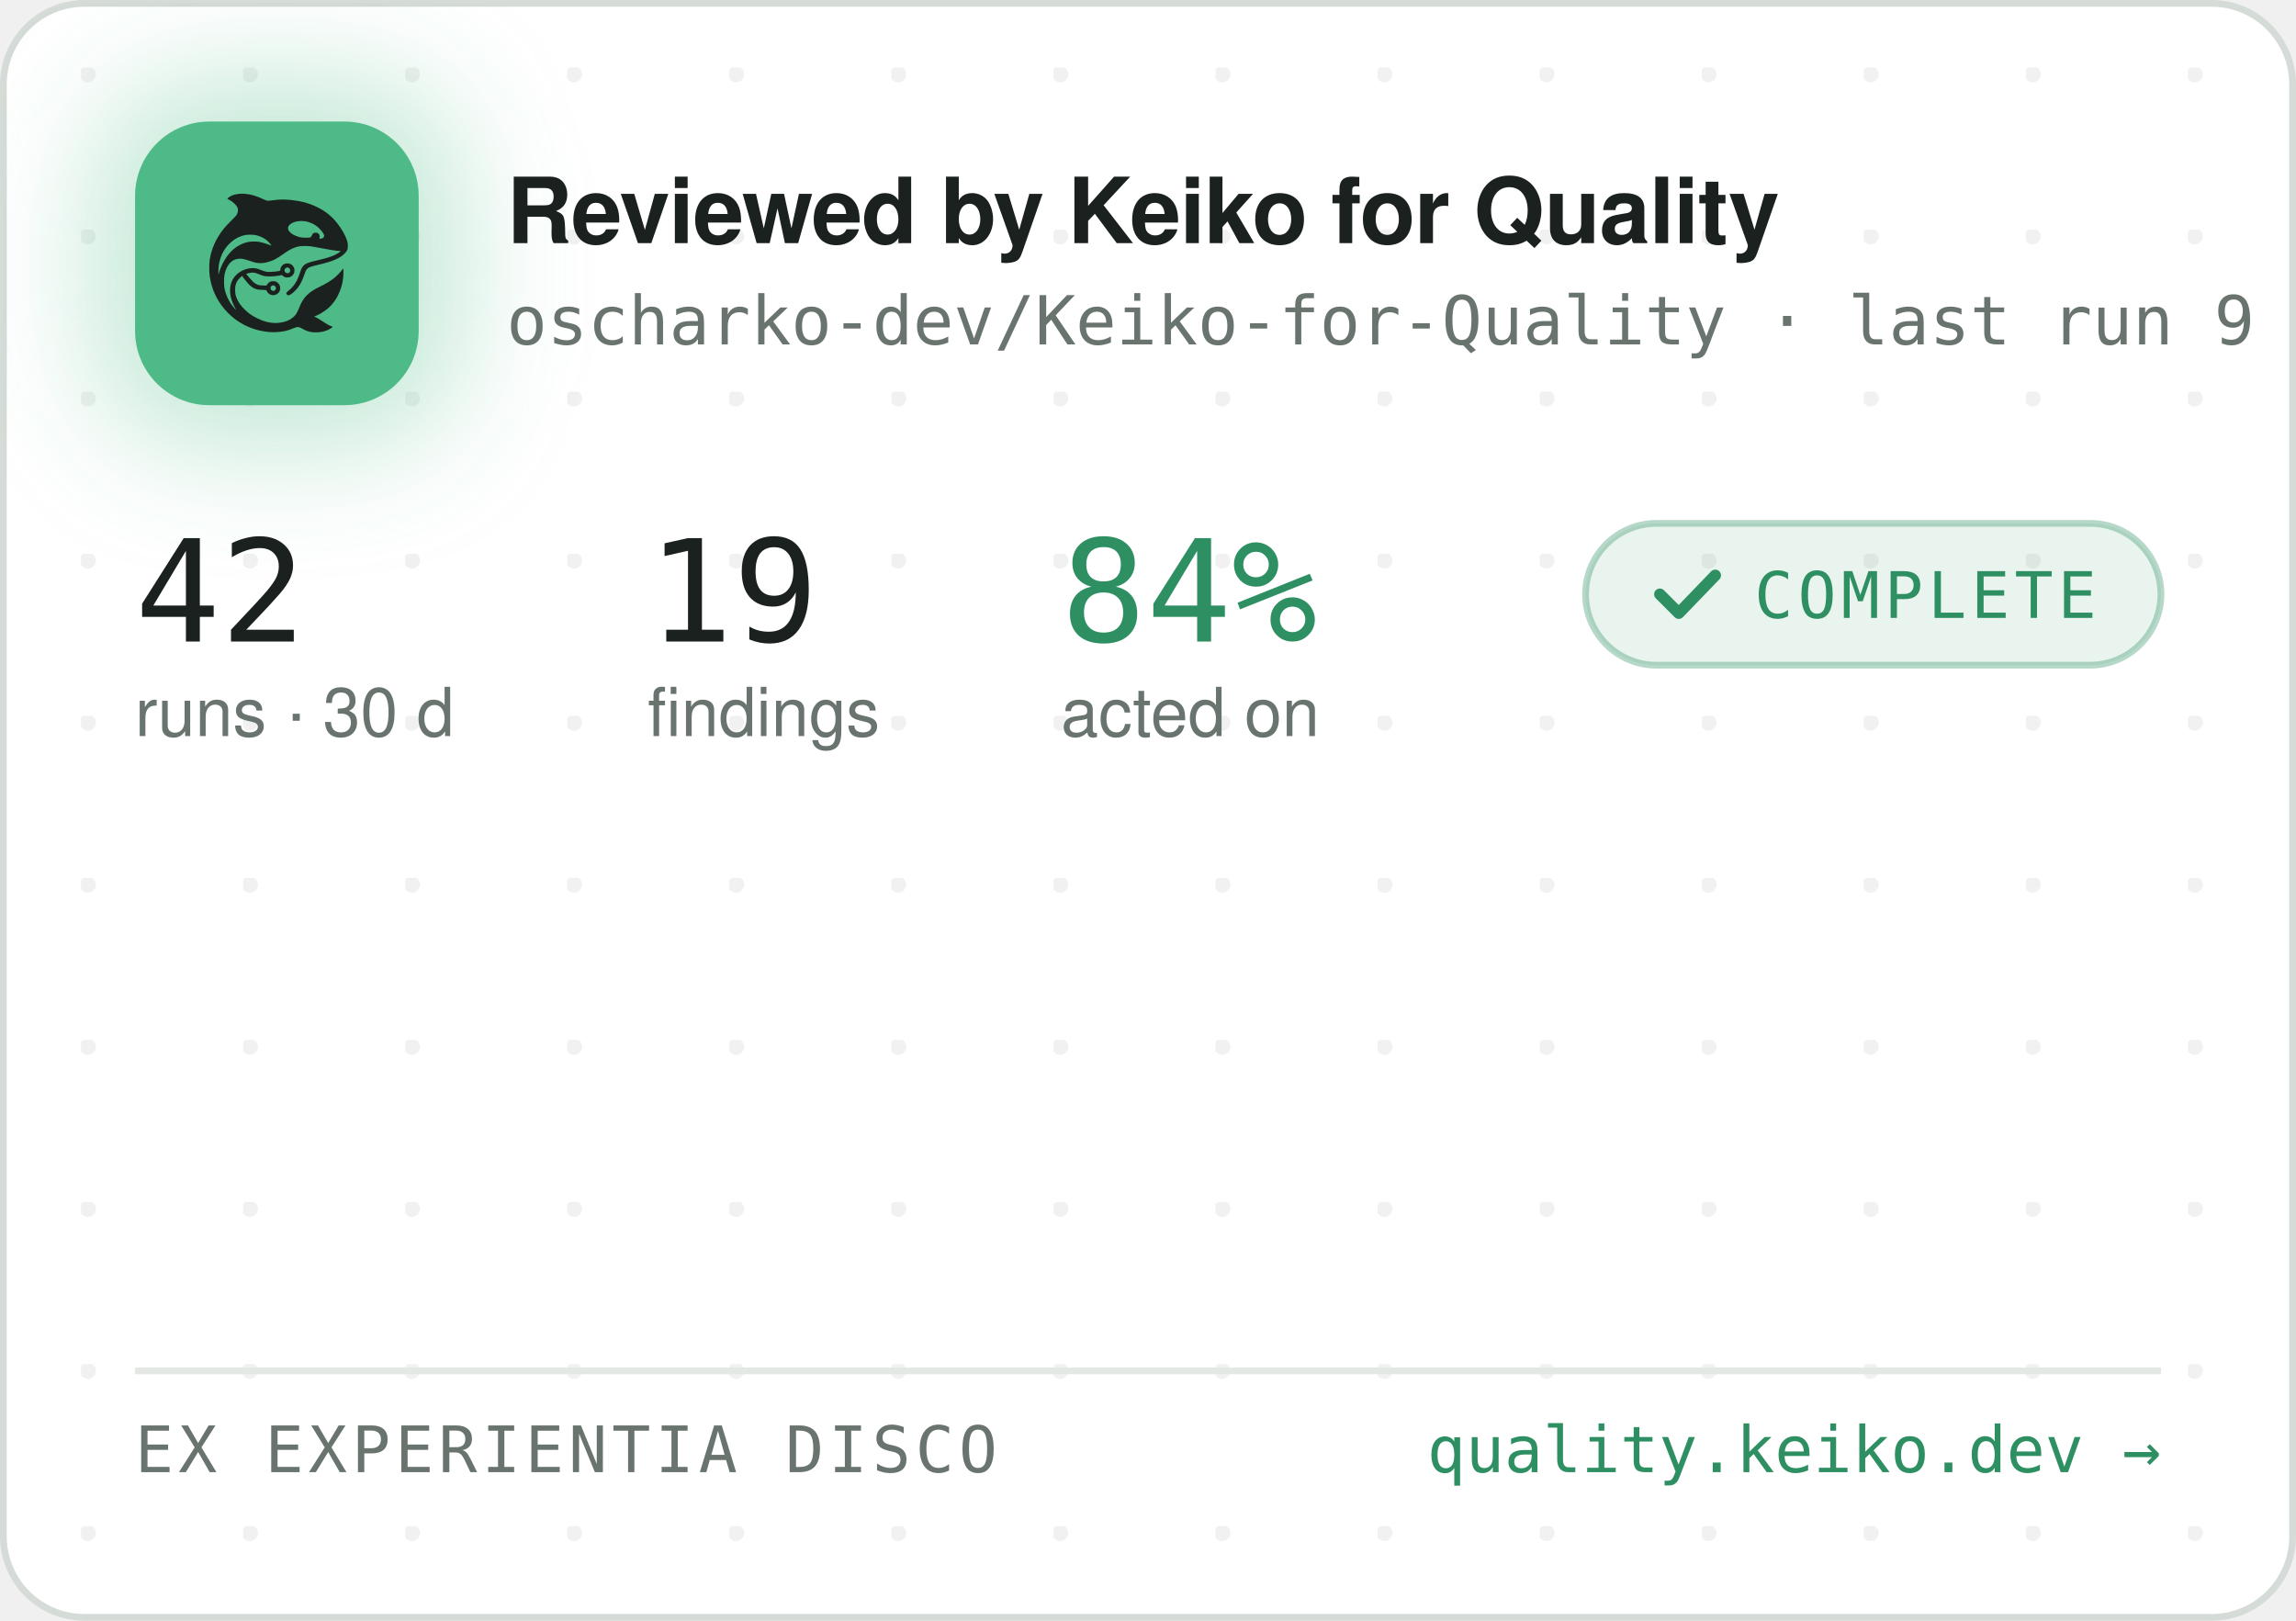
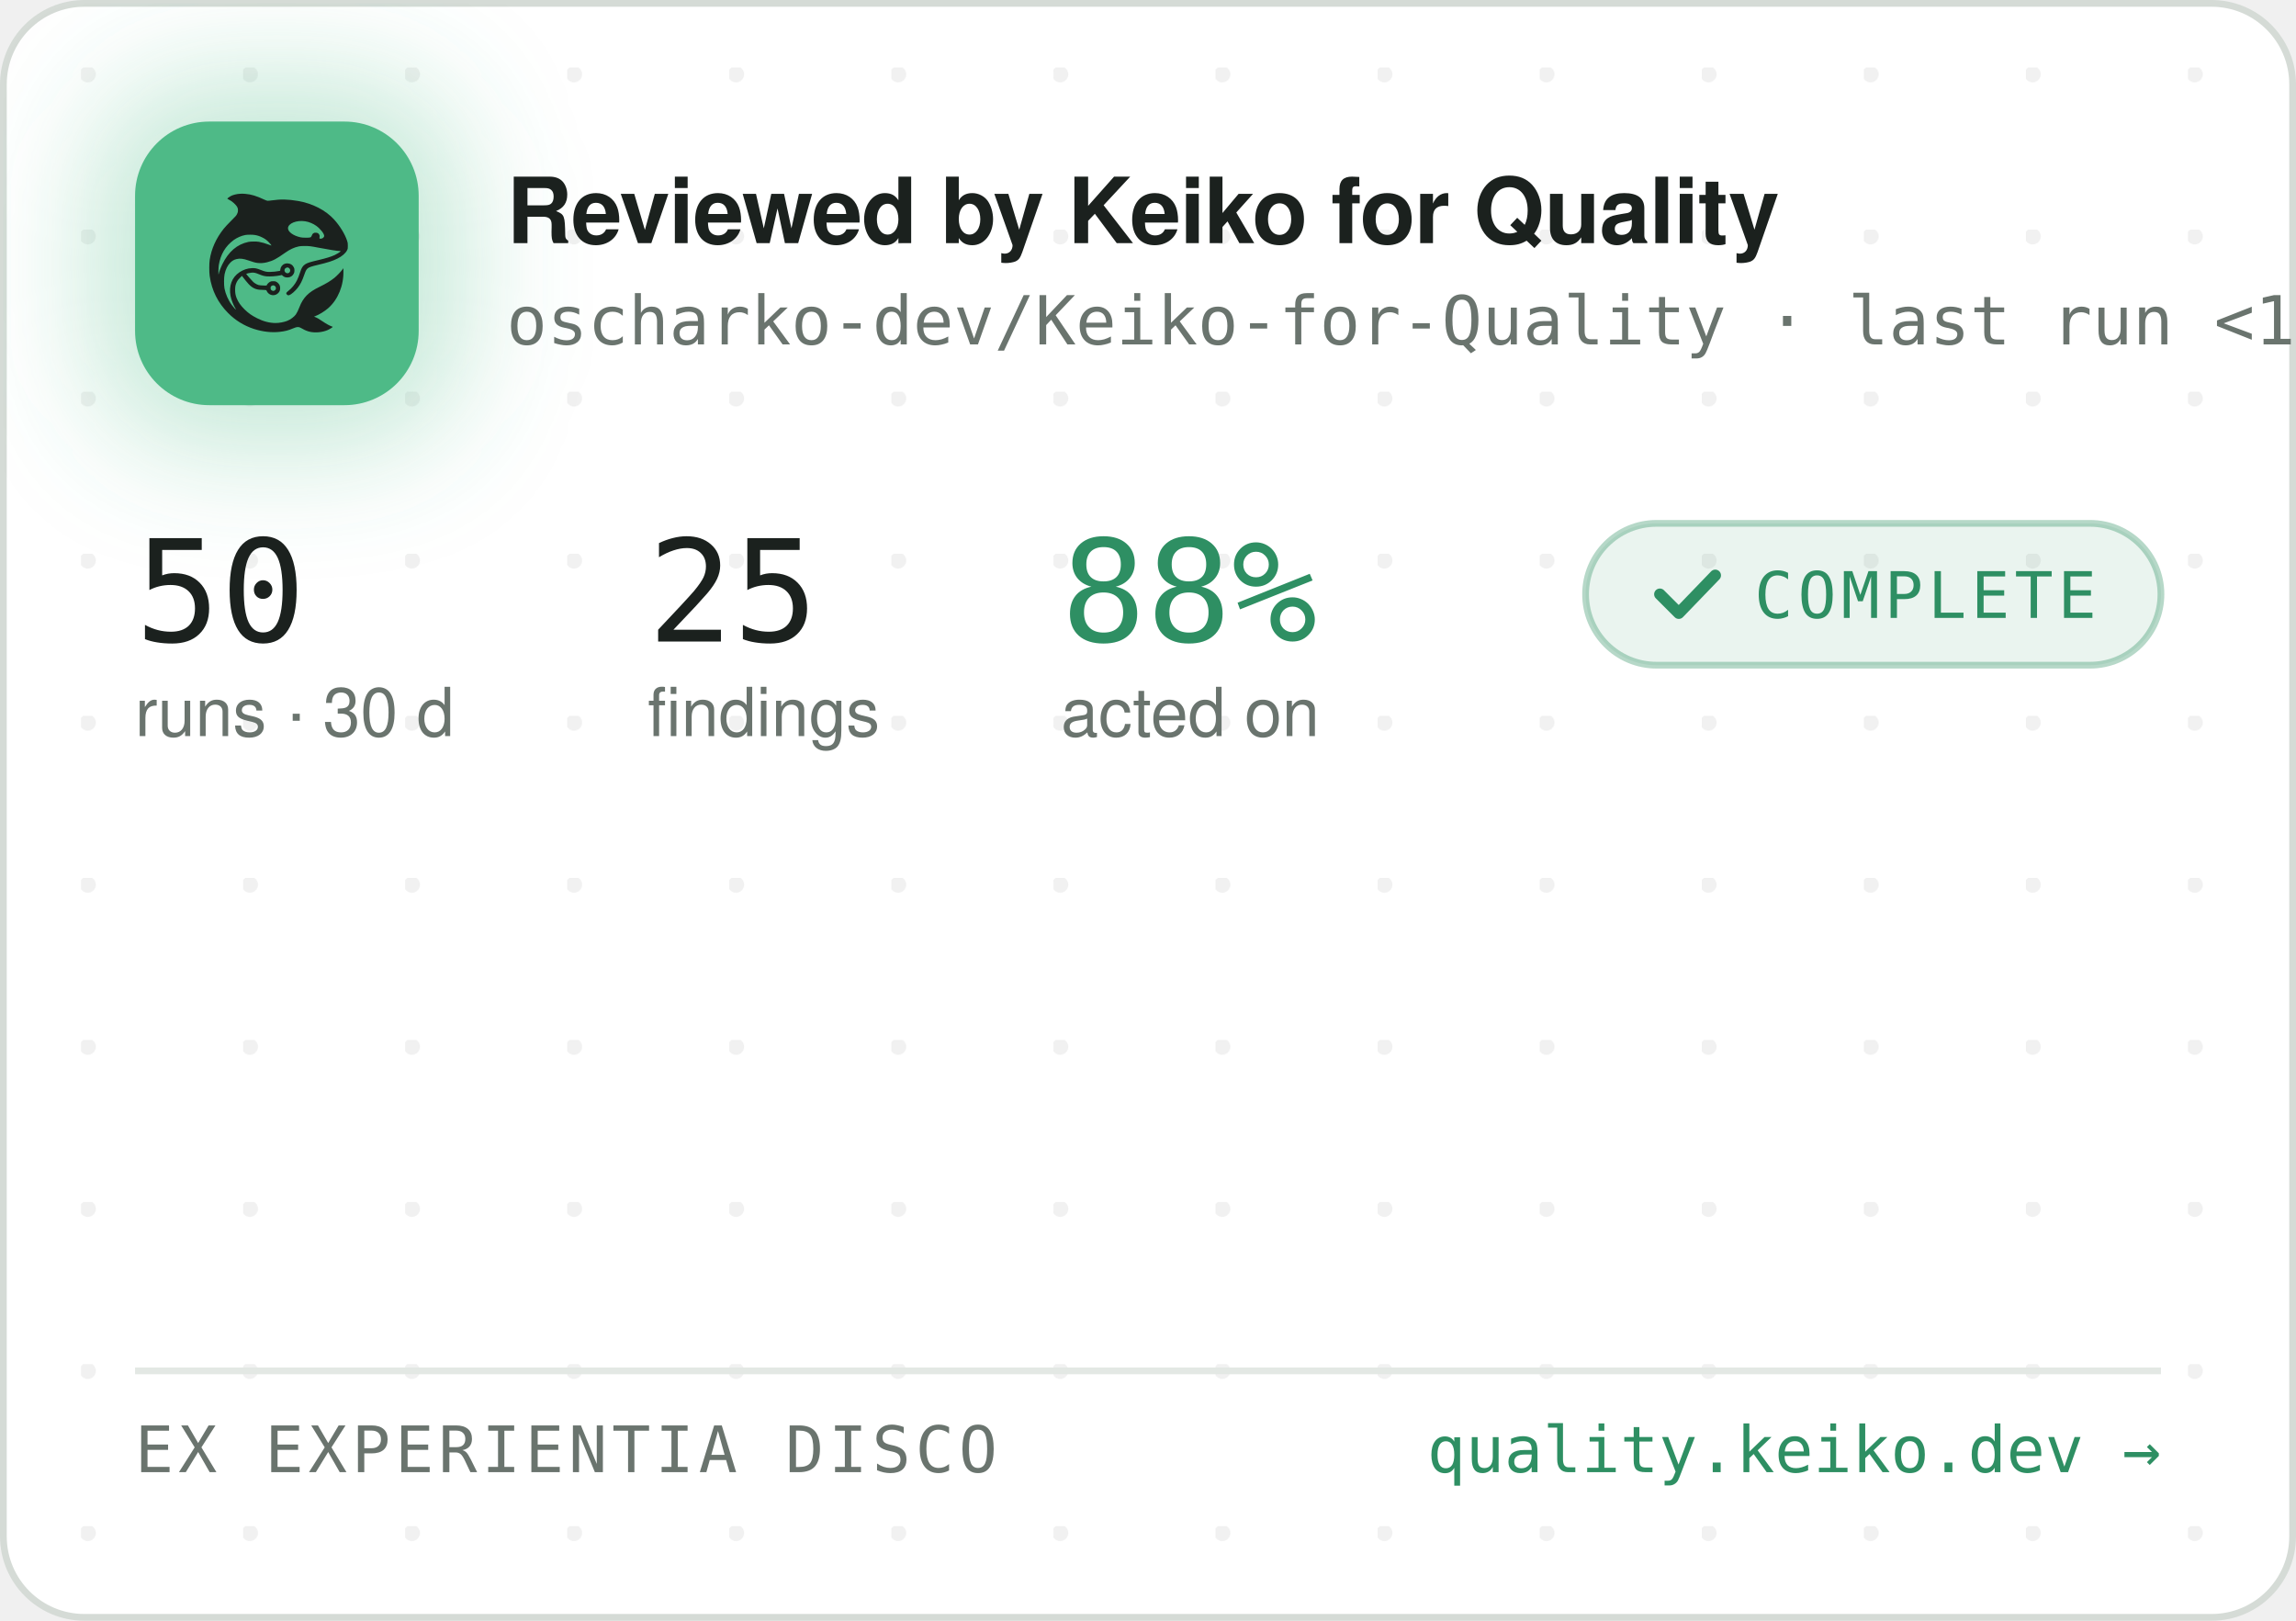
<svg xmlns="http://www.w3.org/2000/svg" width="340" height="240" viewBox="0 0 340 240" role="img" aria-label="Reviewed by Keiko for Quality — oscharko-dev/Keiko-for-Quality">
  <defs>
    <pattern id="dots" width="24" height="24" patternUnits="userSpaceOnUse" x="12" y="10">
      <circle cx="1" cy="1" r="1.2" fill="rgba(27,33,30,0.06)" />
    </pattern>
    <filter id="glow" x="-60%" y="-60%" width="220%" height="220%">
      <feGaussianBlur stdDeviation="9" />
    </filter>
    <clipPath id="card">
      <rect x="0.5" y="0.5" width="339" height="239" rx="12" />
    </clipPath>
  </defs>
  <rect x="0.5" y="0.5" width="339" height="239" rx="12" fill="#FFFFFF" stroke="#D5DBD6" />
  <rect x="0.5" y="0.5" width="339" height="239" rx="12" fill="url(#dots)" />
  <g clip-path="url(#card)">
    <rect x="14" y="12" width="54" height="54" rx="16" fill="rgba(78,186,135,0.35)" filter="url(#glow)" />
    <rect x="20" y="18" width="42" height="42" rx="11" fill="#4EBA87" />
    <g transform="translate(24,22) scale(0.03320312)">
      <g transform="translate(1024 0) scale(-1 1)">
        <g transform="translate(1024, 1024) scale(-0.1, -0.1)" fill="#1B211E" stroke="none">
          <path d="M3465 8223 c-144 -8 -314 -52 -408 -105 -69 -39 -146 -99 -146 -113 0 -5 30 -24 68 -42 146 -70 323 -229 377 -340 25 -49 29 -70 29 -138 -1 -72 -5 -88 -39 -160 -36 -75 -54 -95 -265 -305 -134 -132 -270 -279 -331 -355 -339 -425 -552 -896 -626 -1390 -25 -165 -25 -549 0 -720 92 -645 368 -1196 826 -1655 322 -324 710 -562 1145 -704 389 -126 793 -172 1155 -130 235 27 377 63 579 149 205 87 268 86 423 -7 102 -62 231 -115 335 -138 247 -56 562 -26 794 74 92 40 244 136 232 146 -4 3 -26 12 -48 19 -86 28 -246 116 -385 211 -162 112 -284 182 -357 207 l-48 17 40 15 c185 70 436 223 595 363 438 386 695 1014 678 1663 l-3 120 -50 -70 c-64 -90 -248 -280 -350 -362 -171 -136 -366 -255 -645 -391 -288 -140 -442 -243 -590 -391 -136 -137 -247 -316 -325 -526 -47 -127 -114 -262 -160 -326 -79 -107 -237 -224 -384 -283 -136 -55 -355 -96 -514 -96 -274 0 -548 71 -832 215 -242 123 -375 216 -553 389 -175 171 -287 332 -361 517 -44 114 -63 216 -63 359 0 152 17 233 74 350 35 70 59 102 136 179 l95 94 21 -29 c55 -75 219 -277 277 -338 171 -183 337 -256 582 -256 56 0 126 -3 155 -7 53 -6 54 -7 76 -57 30 -66 97 -128 172 -156 151 -57 318 11 395 160 33 62 34 193 3 261 -30 64 -88 125 -148 157 -44 23 -63 27 -141 27 -78 0 -97 -4 -140 -27 -58 -30 -131 -105 -141 -142 -6 -25 -8 -26 -93 -26 -47 0 -131 5 -186 10 -87 8 -111 15 -182 51 -45 22 -109 66 -143 96 -59 53 -326 361 -319 367 14 11 179 47 241 52 102 9 177 -7 318 -66 158 -66 243 -89 357 -99 157 -12 413 5 582 40 l93 19 44 -39 c59 -52 135 -75 228 -69 117 8 212 72 262 176 23 47 28 71 28 138 0 70 -4 89 -29 138 -55 110 -145 167 -270 174 -65 3 -91 0 -137 -18 -107 -40 -183 -140 -195 -257 l-6 -52 -51 -11 c-104 -23 -285 -41 -411 -42 -149 -1 -211 12 -402 88 -186 74 -256 88 -403 81 -193 -8 -377 -70 -546 -182 -342 -228 -485 -611 -399 -1064 30 -157 119 -388 209 -541 20 -35 35 -64 33 -66 -8 -8 -111 108 -190 214 -154 206 -278 489 -324 737 -28 154 -25 492 6 635 46 216 133 391 256 514 82 82 161 128 271 156 152 39 300 23 529 -57 217 -76 308 -101 410 -114 137 -17 284 -7 426 30 272 70 414 145 809 425 217 153 399 238 610 283 64 14 129 18 265 18 197 0 269 -9 615 -76 461 -89 843 -149 952 -149 41 0 41 0 23 -20 -28 -31 -169 -119 -254 -158 -167 -77 -388 -145 -716 -222 -399 -93 -508 -128 -608 -194 -102 -68 -160 -160 -217 -346 -35 -115 -102 -286 -149 -378 -85 -168 -227 -341 -377 -458 -105 -82 -115 -107 -69 -162 29 -34 65 -44 109 -29 86 29 261 181 371 322 126 162 201 309 295 581 61 176 90 232 145 283 62 57 163 93 470 165 439 104 640 169 863 278 206 100 368 240 434 375 32 67 33 71 33 198 -1 120 -3 138 -34 229 -98 294 -319 655 -573 936 -381 421 -968 723 -1618 834 -448 76 -767 83 -1169 25 -80 -12 -165 -19 -190 -17 -26 3 -90 26 -146 53 -343 162 -576 233 -842 255 -114 9 -141 10 -248 3z m2926 -1227 c164 -27 346 -102 485 -202 181 -129 354 -348 354 -448 0 -64 -75 -126 -154 -126 -60 0 -63 4 -52 70 8 50 7 65 -9 100 -29 64 -74 93 -151 98 -54 4 -70 1 -107 -21 -42 -25 -61 -52 -91 -129 -25 -64 -55 -73 -246 -73 -121 0 -187 5 -248 18 -318 70 -556 242 -556 402 0 218 388 374 775 311z m-2249 -611 c119 -21 208 -50 321 -106 114 -56 177 -100 266 -184 67 -63 157 -173 148 -181 -2 -3 -61 18 -130 45 -131 52 -298 100 -427 122 -113 20 -367 17 -470 -4 -502 -106 -885 -433 -1160 -992 -70 -142 -160 -379 -160 -424 0 -9 -5 -23 -11 -31 -13 -19 -5 316 10 410 80 482 295 846 661 1117 145 107 350 197 522 228 100 18 326 18 430 0z m1485 -1456 c95 -36 119 -159 42 -223 -78 -66 -209 -1 -209 104 0 60 33 100 99 121 36 10 36 10 68 -2z m-591 -822 c29 -26 37 -42 40 -77 6 -54 -9 -86 -55 -117 -41 -28 -70 -29 -119 -4 -44 22 -62 55 -62 112 0 51 13 75 53 99 50 31 101 26 143 -13z" />
        </g>
      </g>
    </g>
    <text x="75" y="36" font-family="-apple-system,'Segoe UI',Helvetica,Arial,sans-serif" font-size="13.5" font-weight="650" letter-spacing="-0.14" fill="#1B211E">Reviewed by Keiko for Quality</text>
-     <text x="75" y="51" font-family="'JetBrains Mono',SFMono-Regular,Consolas,Menlo,monospace" font-size="10" fill="#6A746E">oscharko-dev/Keiko-for-Quality · last run 9 h ago</text>
-     <text x="20" y="95" font-family="'JetBrains Mono',SFMono-Regular,Consolas,Menlo,monospace" font-size="21" fill="#1B211E">42</text>
+     <text x="75" y="51" font-family="'JetBrains Mono',SFMono-Regular,Consolas,Menlo,monospace" font-size="10" fill="#6A746E">oscharko-dev/Keiko-for-Quality · last run &lt;1 h ago</text>
+     <text x="20" y="95" font-family="'JetBrains Mono',SFMono-Regular,Consolas,Menlo,monospace" font-size="21" fill="#1B211E">50</text>
    <text x="20" y="109" font-family="-apple-system,'Segoe UI',Helvetica,Arial,sans-serif" font-size="10" fill="#6A746E">runs · 30 d</text>
-     <text x="95.9" y="95" font-family="'JetBrains Mono',SFMono-Regular,Consolas,Menlo,monospace" font-size="21" fill="#1B211E">19</text>
+     <text x="95.9" y="95" font-family="'JetBrains Mono',SFMono-Regular,Consolas,Menlo,monospace" font-size="21" fill="#1B211E">25</text>
    <text x="95.9" y="109" font-family="-apple-system,'Segoe UI',Helvetica,Arial,sans-serif" font-size="10" fill="#6A746E">findings</text>
-     <text x="157.1" y="95" font-family="'JetBrains Mono',SFMono-Regular,Consolas,Menlo,monospace" font-size="21" fill="#2E8F63">84%</text>
+     <text x="157.1" y="95" font-family="'JetBrains Mono',SFMono-Regular,Consolas,Menlo,monospace" font-size="21" fill="#2E8F63">88%</text>
    <text x="157.1" y="109" font-family="-apple-system,'Segoe UI',Helvetica,Arial,sans-serif" font-size="10" fill="#6A746E">acted on</text>
    <rect x="234.8" y="77.5" width="85.2" height="21" rx="10.5" fill="rgba(46,143,99,0.10)" stroke="rgba(46,143,99,0.35)" />
    <path d="M245.8 88 l2.8 2.8 l5.4 -5.6" fill="none" stroke="#2E8F63" stroke-width="1.7" stroke-linecap="round" stroke-linejoin="round" />
    <text x="259.8" y="91.5" font-family="'JetBrains Mono',SFMono-Regular,Consolas,Menlo,monospace" font-size="9.5" letter-spacing="0.7" fill="#2E8F63">COMPLETE</text>
    <line x1="20" y1="203" x2="320" y2="203" stroke="#E3E8E4" />
    <text x="20" y="218" font-family="'JetBrains Mono',SFMono-Regular,Consolas,Menlo,monospace" font-size="9.5" letter-spacing="0.7" fill="#6A746E">EX EXPERIENTIA DISCO</text>
    <text x="320" y="218" text-anchor="end" font-family="'JetBrains Mono',SFMono-Regular,Consolas,Menlo,monospace" font-size="9.5" fill="#2E8F63">quality.keiko.dev →</text>
  </g>
</svg>
